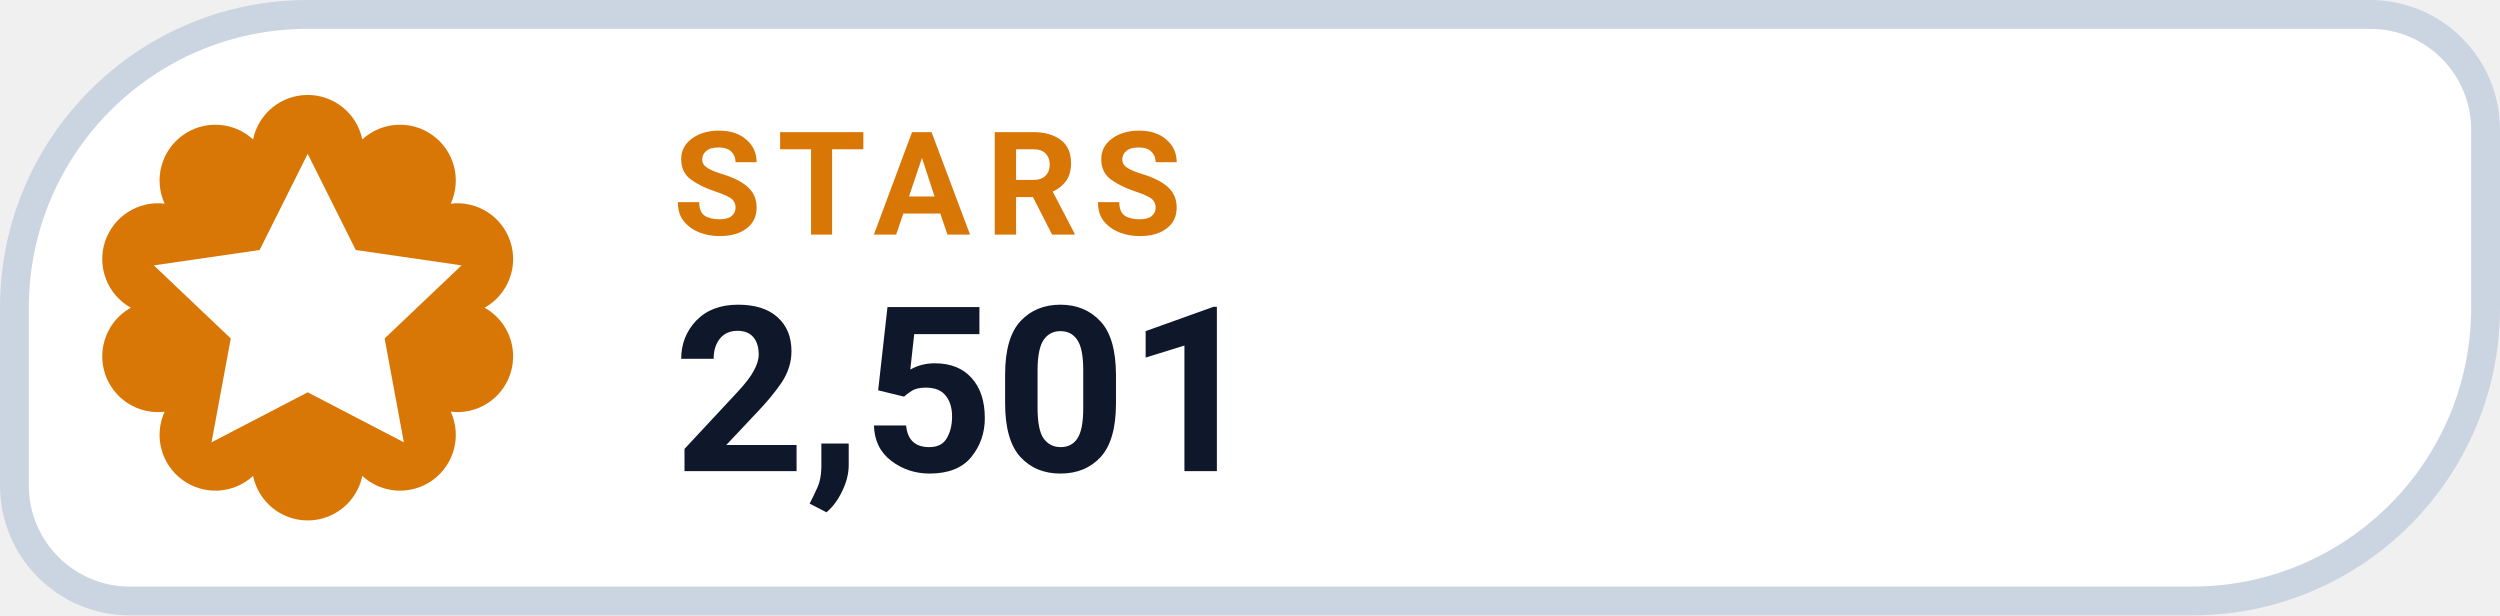
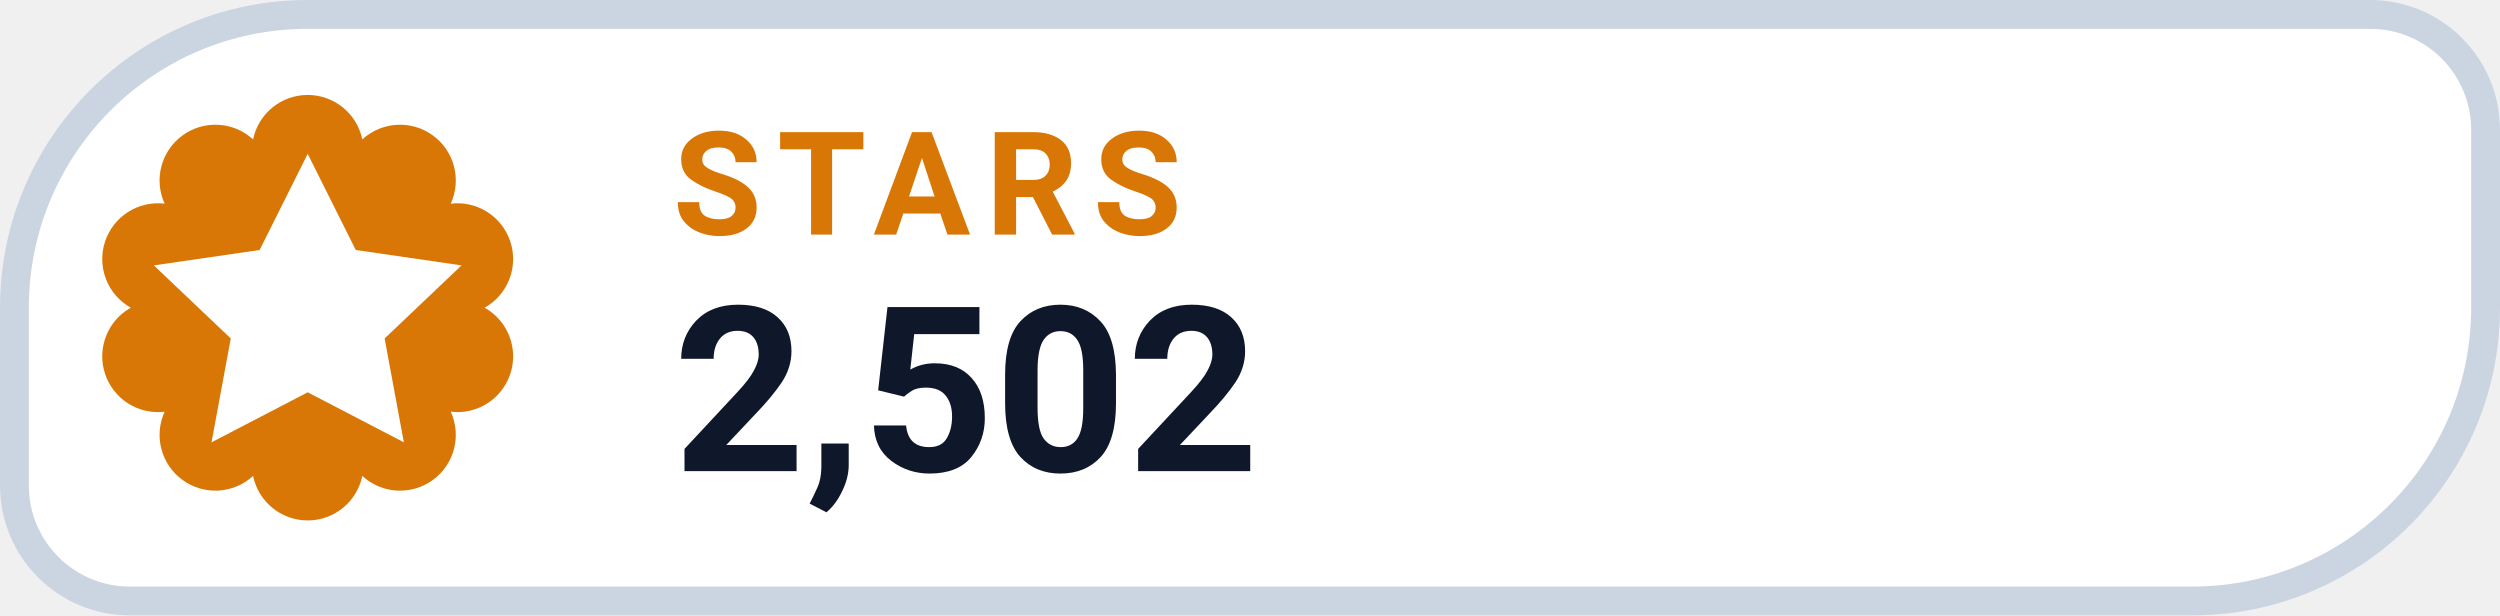
- <svg xmlns="http://www.w3.org/2000/svg" width="130" height="32" viewBox="0 0 130 32" role="img" aria-label="STARS 2,501">
+ <svg xmlns="http://www.w3.org/2000/svg" width="130" height="32" viewBox="0 0 130 32" role="img" aria-label="STARS 2,502">
  <path d="M 16.00 0.75 H 123.25 A 6.00 6.00 0 0 1 129.25 6.75 V 16.00 A 15.25 15.25 0 0 1 114.00 31.25 H 6.75 A 6.00 6.00 0 0 1 0.75 25.25 V 16.00 A 15.25 15.25 0 0 1 16.00 0.75 Z" fill="#FFFFFF" stroke="#CBD5E1" stroke-width="1.5" />
  <path d="M 13.16 7.25 A 2.90 2.90 0 0 1 18.84 7.25 A 2.90 2.90 0 0 1 23.44 10.59 A 2.90 2.90 0 0 1 25.20 16.00 A 2.90 2.90 0 0 1 23.44 21.41 A 2.90 2.90 0 0 1 18.84 24.75 A 2.90 2.90 0 0 1 13.16 24.75 A 2.90 2.90 0 0 1 8.56 21.41 A 2.90 2.90 0 0 1 6.80 16.00 A 2.90 2.90 0 0 1 8.56 10.59 A 2.90 2.90 0 0 1 13.16 7.25 Z" fill="#D97706" />
  <g transform="translate(16 16)" style="color:#FFFFFF;">
    <path d="M0 -8 l2.5 5 5.5 .8 -4 3.8 1 5.4 -5 -2.6 -5 2.6 1 -5.4 -4 -3.8 5.5 -.8 Z" fill="currentColor" />
  </g>
  <text x="35" y="12.2" fill="#D97706" font-family="-apple-system,BlinkMacSystemFont,'Segoe UI',Roboto,Helvetica,Arial,sans-serif" font-size="7.5" font-weight="700" letter-spacing=".8">STARS</text>
-   <text x="35" y="24.5" fill="#0F172A" font-family="-apple-system,BlinkMacSystemFont,'Segoe UI',Roboto,Helvetica,Arial,sans-serif" font-size="12" font-weight="750">2,501</text>
+   <text x="35" y="24.5" fill="#0F172A" font-family="-apple-system,BlinkMacSystemFont,'Segoe UI',Roboto,Helvetica,Arial,sans-serif" font-size="12" font-weight="750">2,502</text>
</svg>
